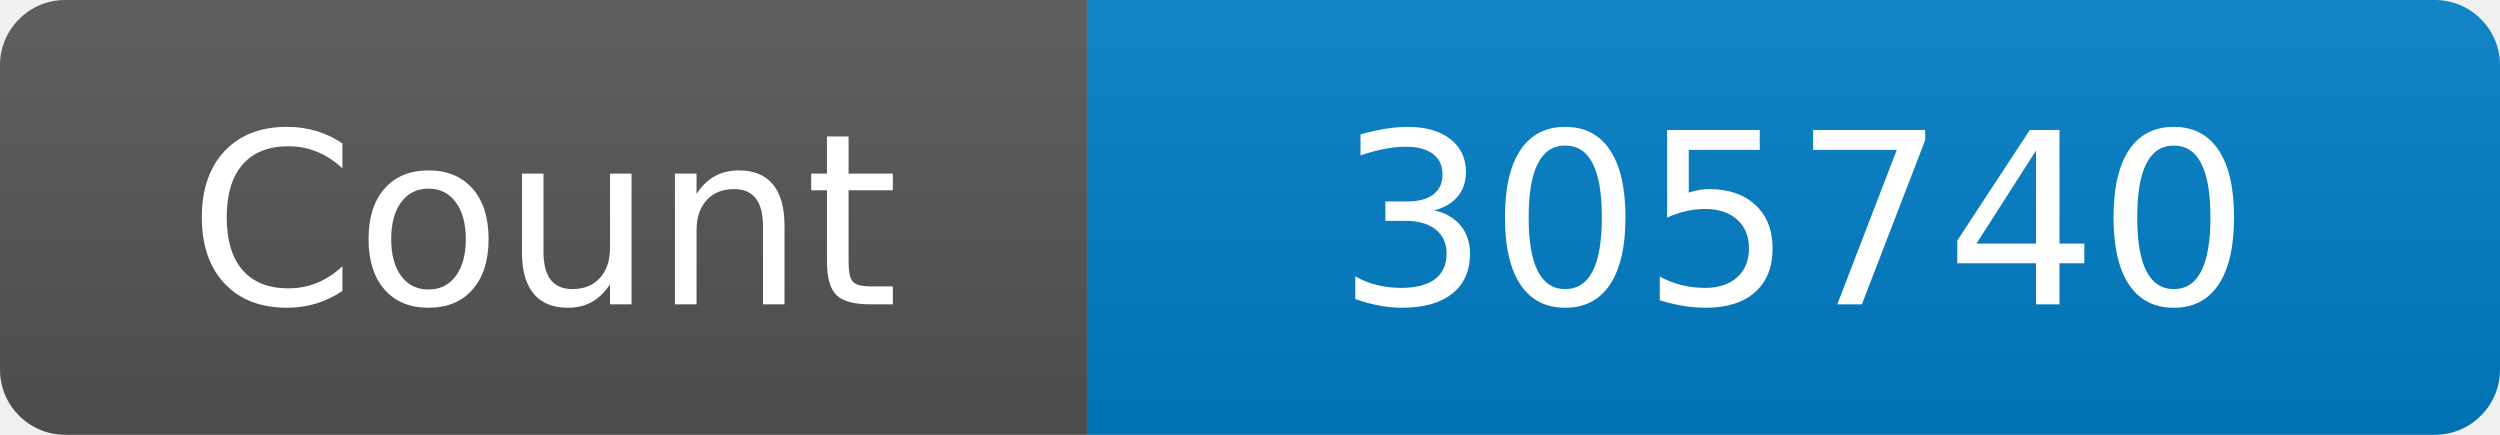
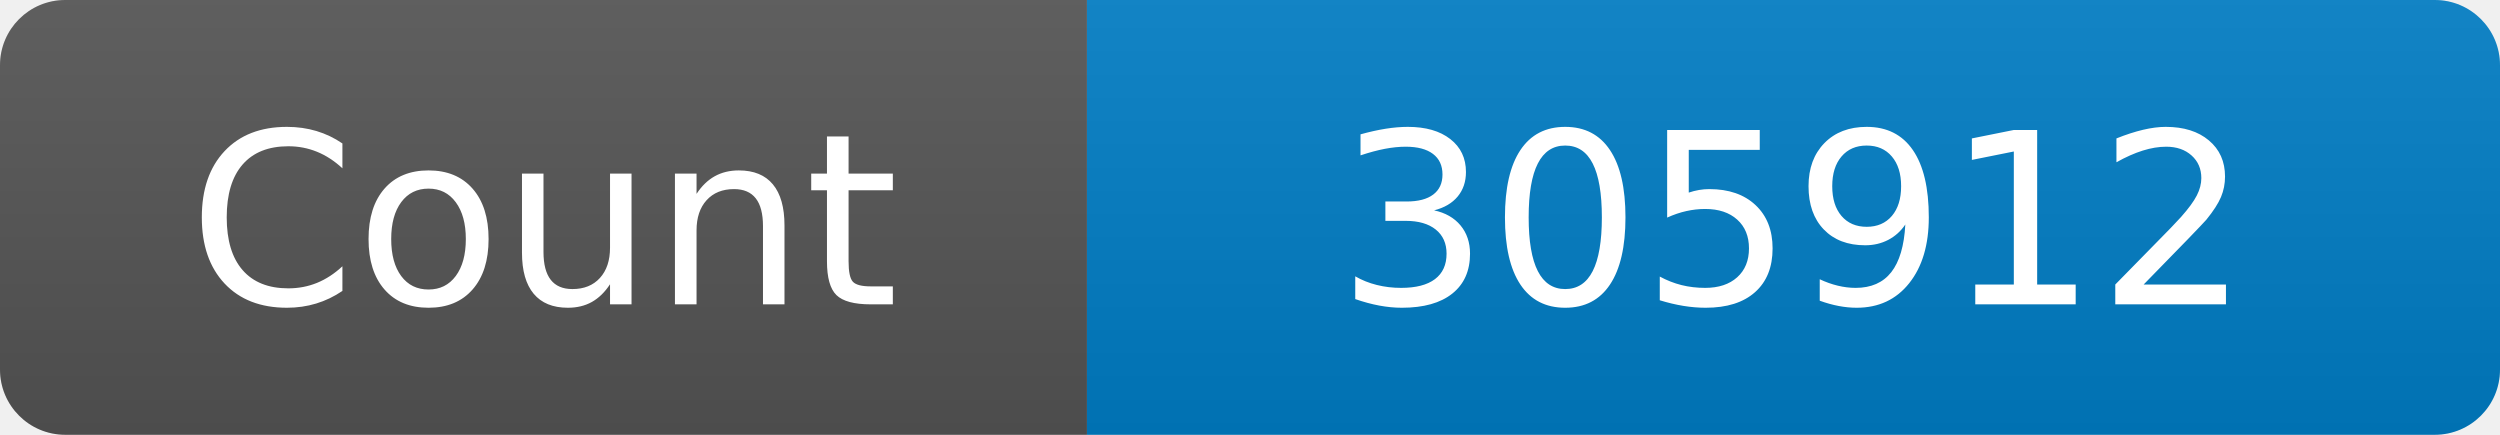
<svg xmlns="http://www.w3.org/2000/svg" width="115" height="20" role="img" aria-label="Maintained?: yes">
  <linearGradient id="s" x2="0" y2="100%">
    <stop offset="0" stop-color="#bbb" stop-opacity=".1" />
    <stop offset="1" stop-opacity=".1" />
  </linearGradient>
  <clipPath id="r">
    <rect width="115" height="20" rx="3" fill="#fff" />
  </clipPath>
  <g clip-path="url(#r)">
    <rect width="50" height="20" fill="#555" />
    <rect x="50" width="160" height="20" fill="#007ec6" />
    <rect width="115" height="20" fill="url(#s)" />
  </g>
  <g fill="#fff" text-anchor="middle" font-family="Verdana,Geneva,DejaVu Sans,sans-serif" font-size="110">
    <text x="250" y="140" transform="scale(.1)" fill="#fff">Count</text>
-     <text x="825" y="140" transform="scale(.1)" fill="#fff">305740</text>
+     <text x="825" y="140" transform="scale(.1)" fill="#fff">305912</text>
  </g>
</svg>
